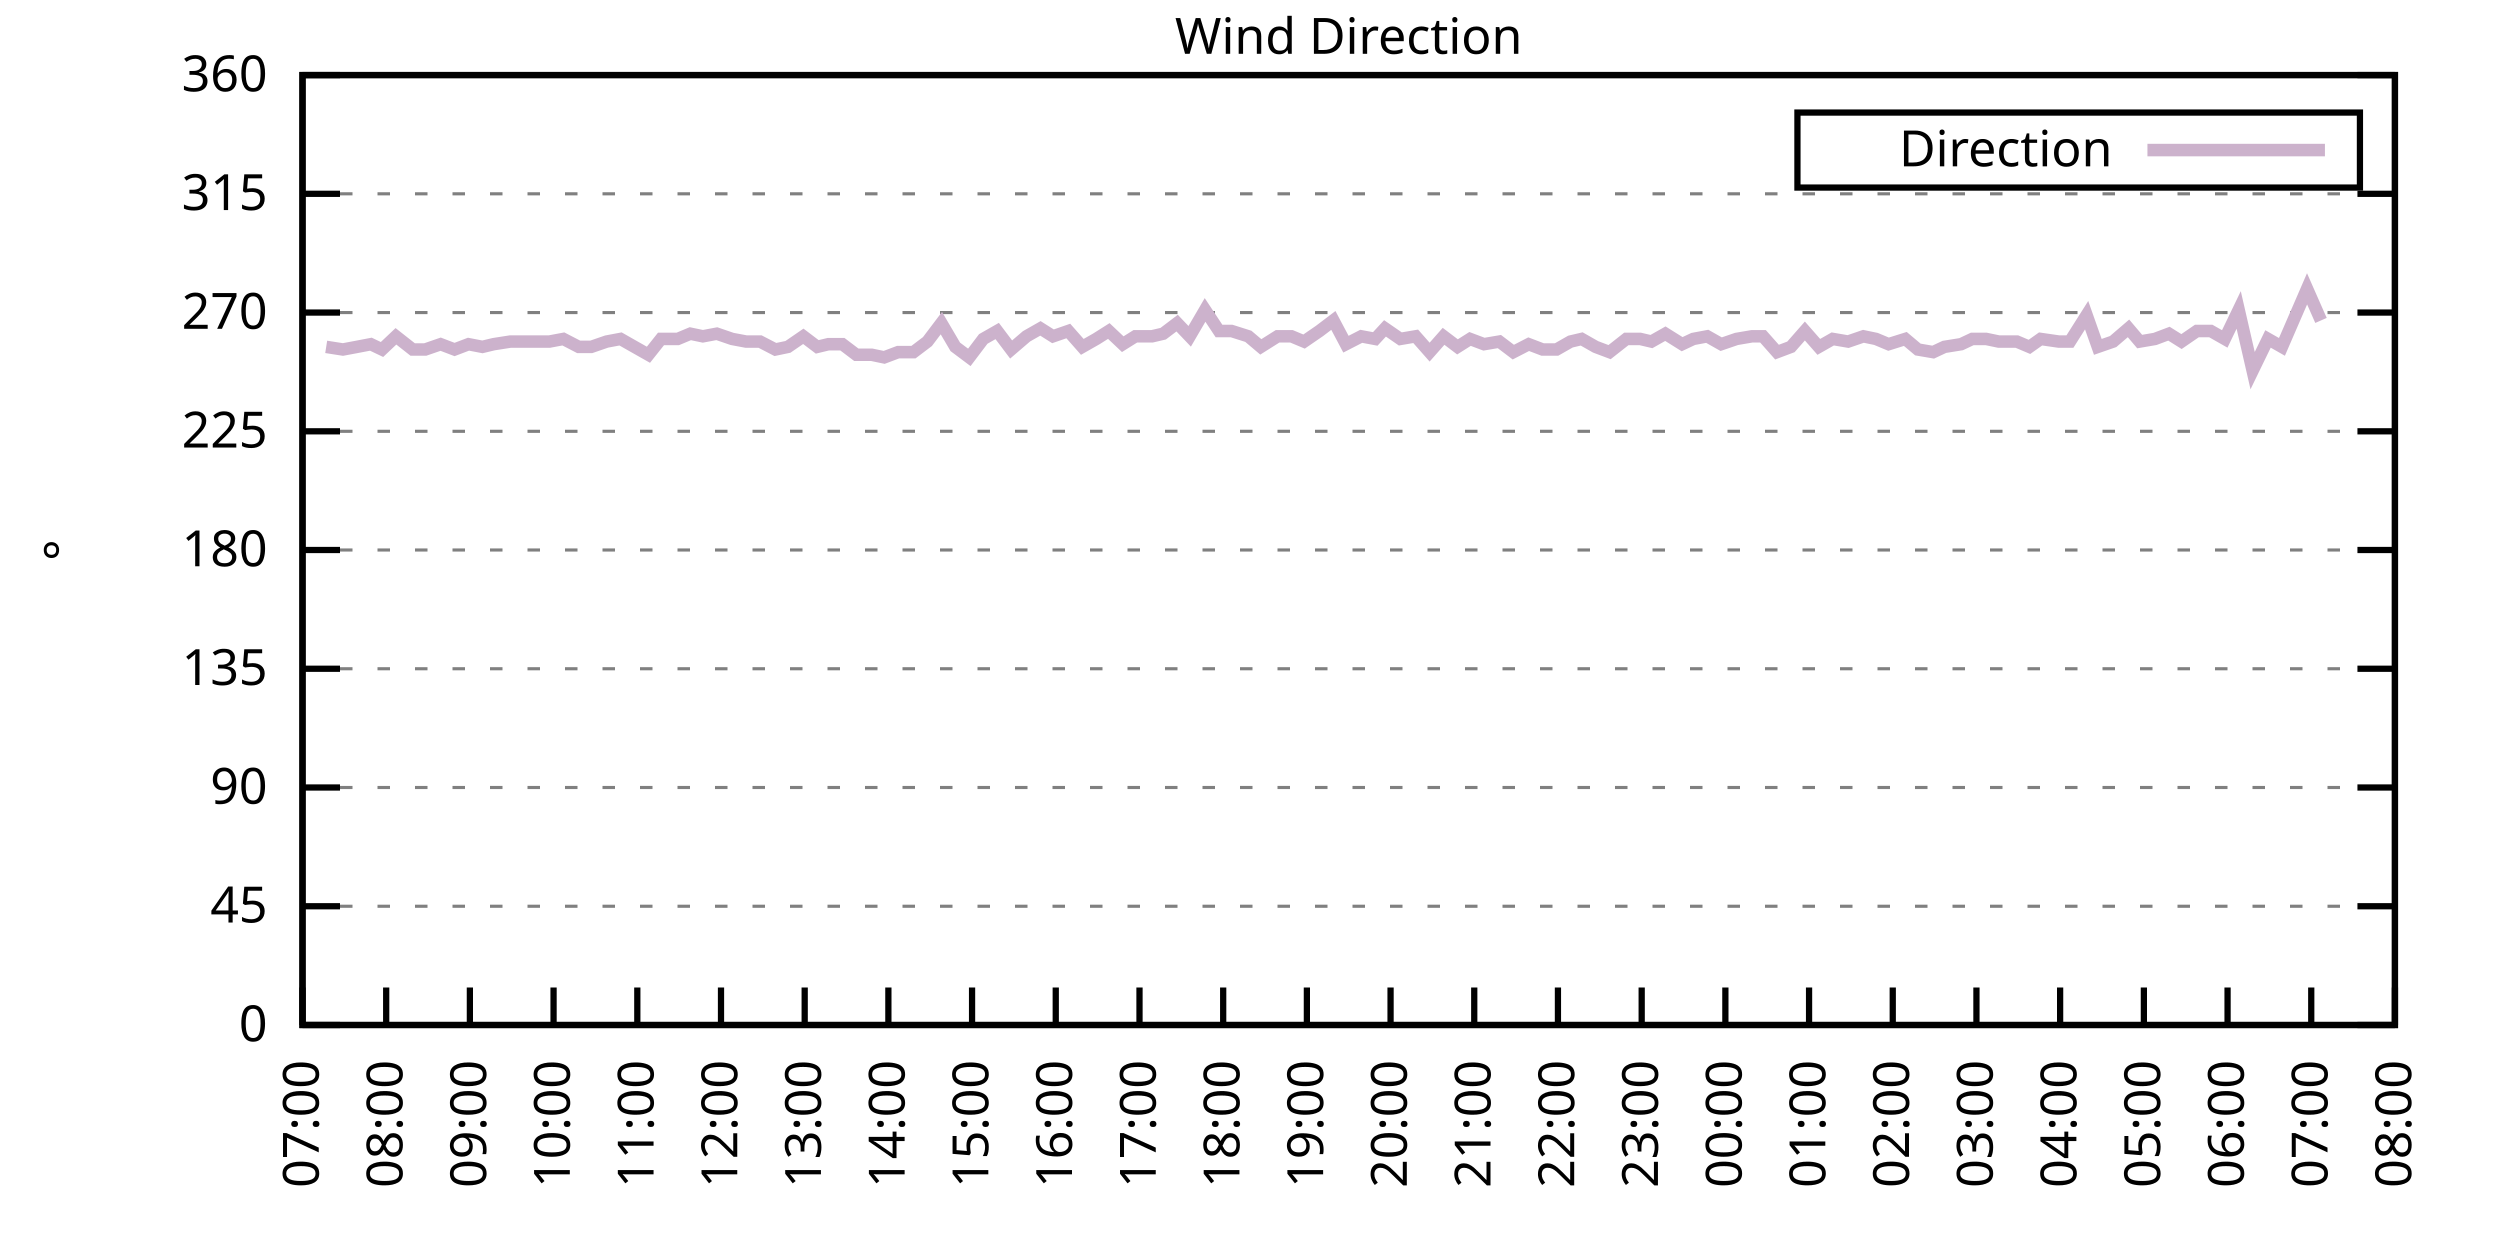
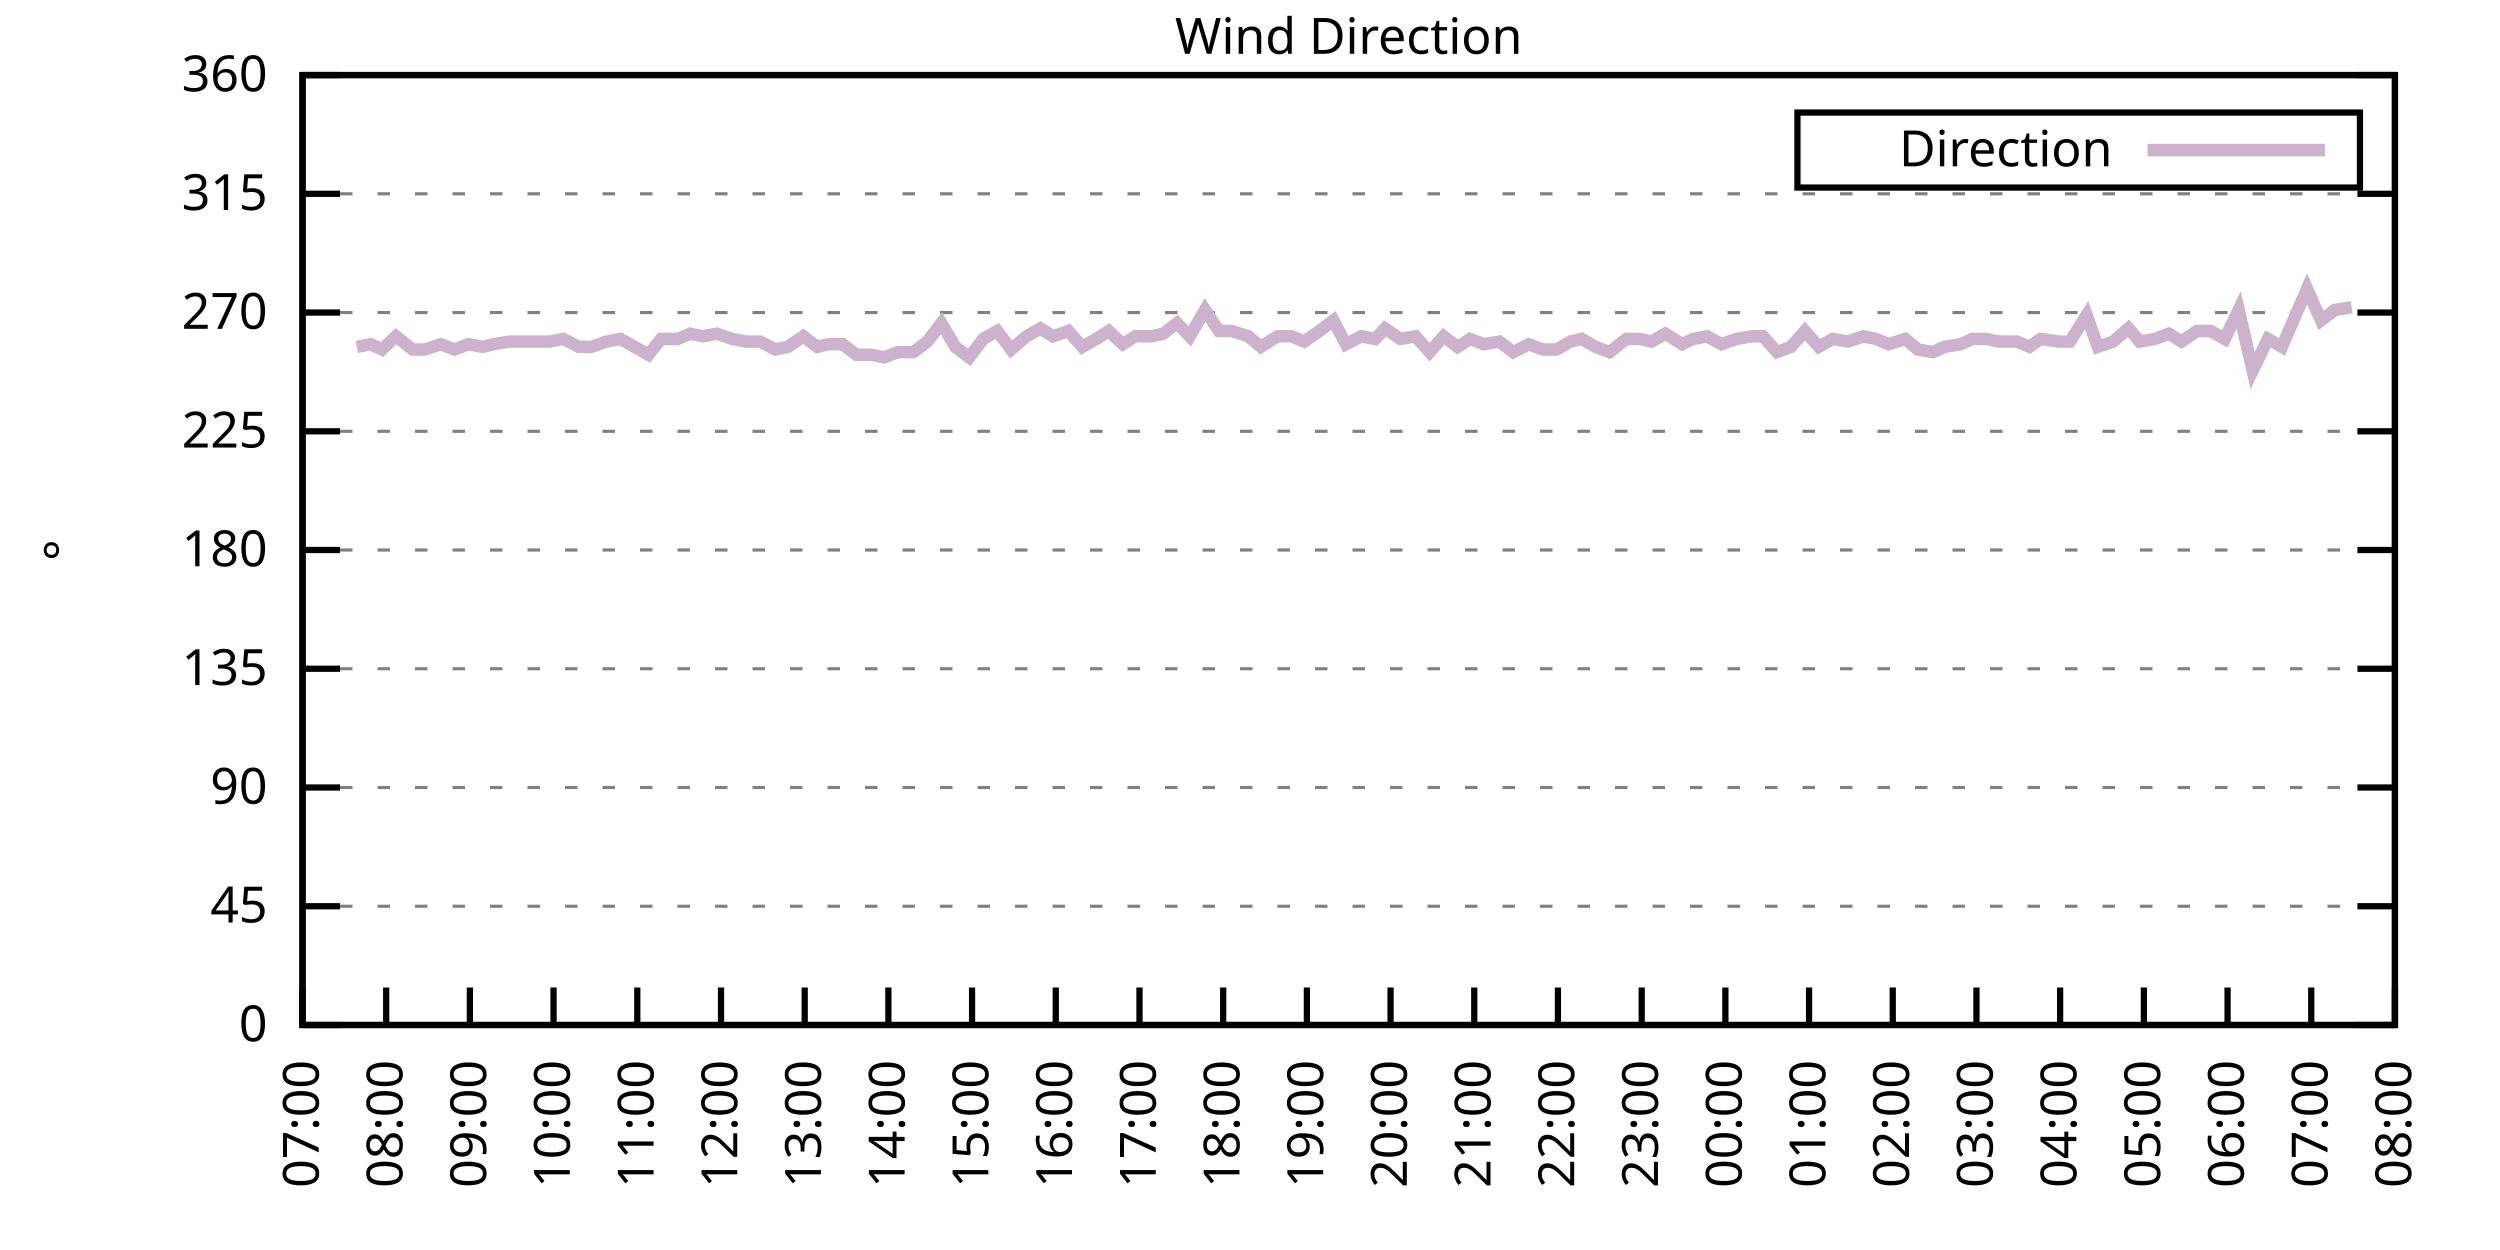
<svg xmlns="http://www.w3.org/2000/svg" xmlns:xlink="http://www.w3.org/1999/xlink" width="400" height="200" viewBox="0 0 400 200">
  <g id="gnuplot_canvas">
    <rect x="0" y="0" width="400" height="200" fill="none" />
    <defs>
      <circle id="gpDot" r="0.5" stroke-width="0.5" stroke="currentColor" />
      <path id="gpPt0" stroke-width="0.333" stroke="currentColor" d="M-1,0 h2 M0,-1 v2" />
      <path id="gpPt1" stroke-width="0.333" stroke="currentColor" d="M-1,-1 L1,1 M1,-1 L-1,1" />
      <path id="gpPt2" stroke-width="0.333" stroke="currentColor" d="M-1,0 L1,0 M0,-1 L0,1 M-1,-1 L1,1 M-1,1 L1,-1" />
      <rect id="gpPt3" stroke-width="0.333" stroke="currentColor" x="-1" y="-1" width="2" height="2" />
      <rect id="gpPt4" stroke-width="0.333" stroke="currentColor" fill="currentColor" x="-1" y="-1" width="2" height="2" />
      <circle id="gpPt5" stroke-width="0.333" stroke="currentColor" cx="0" cy="0" r="1" />
      <use xlink:href="#gpPt5" id="gpPt6" fill="currentColor" stroke="none" />
      <path id="gpPt7" stroke-width="0.333" stroke="currentColor" d="M0,-1.33 L-1.33,0.67 L1.33,0.67 z" />
      <use xlink:href="#gpPt7" id="gpPt8" fill="currentColor" stroke="none" />
      <use xlink:href="#gpPt7" id="gpPt9" stroke="currentColor" transform="rotate(180)" />
      <use xlink:href="#gpPt9" id="gpPt10" fill="currentColor" stroke="none" />
      <use xlink:href="#gpPt3" id="gpPt11" stroke="currentColor" transform="rotate(45)" />
      <use xlink:href="#gpPt11" id="gpPt12" fill="currentColor" stroke="none" />
      <path id="gpPt13" stroke-width="0.333" stroke="currentColor" d="M0,1.330 L1.265,0.411 L0.782,-1.067 L-0.782,-1.076 L-1.265,0.411 z" />
      <use xlink:href="#gpPt13" id="gpPt14" fill="currentColor" stroke="none" />
      <filter id="textbox" filterUnits="objectBoundingBox" x="0" y="0" height="1" width="1">
        <feFlood flood-color="white" flood-opacity="1" result="bgnd" />
        <feComposite in="SourceGraphic" in2="bgnd" operator="atop" />
      </filter>
      <filter id="greybox" filterUnits="objectBoundingBox" x="0" y="0" height="1" width="1">
        <feFlood flood-color="lightgrey" flood-opacity="1" result="grey" />
        <feComposite in="SourceGraphic" in2="grey" operator="atop" />
      </filter>
    </defs>
    <g fill="none" color="white" stroke="currentColor" stroke-width="1.00" stroke-linecap="butt" stroke-linejoin="miter">
</g>
    <g fill="none" color="black" stroke="currentColor" stroke-width="1.00" stroke-linecap="butt" stroke-linejoin="miter">
      <g stroke="none" shape-rendering="crispEdges">
        <polygon fill="rgb(255, 255, 255)" points="48.40,164.00 383.18,164.00 383.18,12.02 48.40,12.02 " />
      </g>
    </g>
    <g fill="none" color="black" stroke="currentColor" stroke-width="1.00" stroke-linecap="butt" stroke-linejoin="miter">
</g>
    <g fill="none" color="black" stroke="black" stroke-width="0.50" stroke-linecap="butt" stroke-linejoin="miter">
</g>
    <g fill="none" color="gray" stroke="currentColor" stroke-width="0.50" stroke-linecap="butt" stroke-linejoin="miter">
      <path stroke="gray" stroke-dasharray="2,4" class="gridline" d="M48.40,164.00 L383.19,164.00  " />
    </g>
    <g fill="none" color="gray" stroke="gray" stroke-width="1.00" stroke-linecap="butt" stroke-linejoin="miter">
</g>
    <g fill="none" color="black" stroke="currentColor" stroke-width="1.00" stroke-linecap="butt" stroke-linejoin="miter">
      <path stroke="black" d="M48.40,164.00 L54.40,164.00 M383.19,164.00 L377.19,164.00  " />
      <g transform="translate(42.80,166.60)" stroke="none" fill="black" font-family="Sans" font-size="8.00" text-anchor="end">
        <text>
          <tspan font-family="Sans"> 0</tspan>
        </text>
      </g>
    </g>
    <g fill="none" color="black" stroke="currentColor" stroke-width="1.00" stroke-linecap="butt" stroke-linejoin="miter">
</g>
    <g fill="none" color="black" stroke="black" stroke-width="0.50" stroke-linecap="butt" stroke-linejoin="miter">
</g>
    <g fill="none" color="gray" stroke="currentColor" stroke-width="0.50" stroke-linecap="butt" stroke-linejoin="miter">
      <path stroke="gray" stroke-dasharray="2,4" class="gridline" d="M48.40,145.00 L383.19,145.00  " />
    </g>
    <g fill="none" color="gray" stroke="gray" stroke-width="1.00" stroke-linecap="butt" stroke-linejoin="miter">
</g>
    <g fill="none" color="black" stroke="currentColor" stroke-width="1.00" stroke-linecap="butt" stroke-linejoin="miter">
      <path stroke="black" d="M48.40,145.00 L54.40,145.00 M383.19,145.00 L377.19,145.00  " />
      <g transform="translate(42.80,147.60)" stroke="none" fill="black" font-family="Sans" font-size="8.00" text-anchor="end">
        <text>
          <tspan font-family="Sans"> 45</tspan>
        </text>
      </g>
    </g>
    <g fill="none" color="black" stroke="currentColor" stroke-width="1.00" stroke-linecap="butt" stroke-linejoin="miter">
</g>
    <g fill="none" color="black" stroke="black" stroke-width="0.50" stroke-linecap="butt" stroke-linejoin="miter">
</g>
    <g fill="none" color="gray" stroke="currentColor" stroke-width="0.50" stroke-linecap="butt" stroke-linejoin="miter">
      <path stroke="gray" stroke-dasharray="2,4" class="gridline" d="M48.40,126.00 L383.19,126.00  " />
    </g>
    <g fill="none" color="gray" stroke="gray" stroke-width="1.00" stroke-linecap="butt" stroke-linejoin="miter">
</g>
    <g fill="none" color="black" stroke="currentColor" stroke-width="1.00" stroke-linecap="butt" stroke-linejoin="miter">
      <path stroke="black" d="M48.40,126.00 L54.40,126.00 M383.19,126.00 L377.19,126.00  " />
      <g transform="translate(42.80,128.60)" stroke="none" fill="black" font-family="Sans" font-size="8.00" text-anchor="end">
        <text>
          <tspan font-family="Sans"> 90</tspan>
        </text>
      </g>
    </g>
    <g fill="none" color="black" stroke="currentColor" stroke-width="1.00" stroke-linecap="butt" stroke-linejoin="miter">
</g>
    <g fill="none" color="black" stroke="black" stroke-width="0.50" stroke-linecap="butt" stroke-linejoin="miter">
</g>
    <g fill="none" color="gray" stroke="currentColor" stroke-width="0.50" stroke-linecap="butt" stroke-linejoin="miter">
      <path stroke="gray" stroke-dasharray="2,4" class="gridline" d="M48.40,107.00 L383.19,107.00  " />
    </g>
    <g fill="none" color="gray" stroke="gray" stroke-width="1.00" stroke-linecap="butt" stroke-linejoin="miter">
</g>
    <g fill="none" color="black" stroke="currentColor" stroke-width="1.00" stroke-linecap="butt" stroke-linejoin="miter">
      <path stroke="black" d="M48.40,107.00 L54.40,107.00 M383.19,107.00 L377.19,107.00  " />
      <g transform="translate(42.80,109.60)" stroke="none" fill="black" font-family="Sans" font-size="8.00" text-anchor="end">
        <text>
          <tspan font-family="Sans"> 135</tspan>
        </text>
      </g>
    </g>
    <g fill="none" color="black" stroke="currentColor" stroke-width="1.00" stroke-linecap="butt" stroke-linejoin="miter">
</g>
    <g fill="none" color="black" stroke="black" stroke-width="0.50" stroke-linecap="butt" stroke-linejoin="miter">
</g>
    <g fill="none" color="gray" stroke="currentColor" stroke-width="0.50" stroke-linecap="butt" stroke-linejoin="miter">
      <path stroke="gray" stroke-dasharray="2,4" class="gridline" d="M48.40,88.00 L383.19,88.00  " />
    </g>
    <g fill="none" color="gray" stroke="gray" stroke-width="1.00" stroke-linecap="butt" stroke-linejoin="miter">
</g>
    <g fill="none" color="black" stroke="currentColor" stroke-width="1.00" stroke-linecap="butt" stroke-linejoin="miter">
      <path stroke="black" d="M48.40,88.00 L54.40,88.00 M383.19,88.00 L377.19,88.00  " />
      <g transform="translate(42.80,90.60)" stroke="none" fill="black" font-family="Sans" font-size="8.00" text-anchor="end">
        <text>
          <tspan font-family="Sans"> 180</tspan>
        </text>
      </g>
    </g>
    <g fill="none" color="black" stroke="currentColor" stroke-width="1.00" stroke-linecap="butt" stroke-linejoin="miter">
</g>
    <g fill="none" color="black" stroke="black" stroke-width="0.50" stroke-linecap="butt" stroke-linejoin="miter">
</g>
    <g fill="none" color="gray" stroke="currentColor" stroke-width="0.50" stroke-linecap="butt" stroke-linejoin="miter">
      <path stroke="gray" stroke-dasharray="2,4" class="gridline" d="M48.40,69.01 L383.19,69.01  " />
    </g>
    <g fill="none" color="gray" stroke="gray" stroke-width="1.00" stroke-linecap="butt" stroke-linejoin="miter">
</g>
    <g fill="none" color="black" stroke="currentColor" stroke-width="1.00" stroke-linecap="butt" stroke-linejoin="miter">
      <path stroke="black" d="M48.40,69.01 L54.40,69.01 M383.19,69.01 L377.19,69.01  " />
      <g transform="translate(42.80,71.61)" stroke="none" fill="black" font-family="Sans" font-size="8.00" text-anchor="end">
        <text>
          <tspan font-family="Sans"> 225</tspan>
        </text>
      </g>
    </g>
    <g fill="none" color="black" stroke="currentColor" stroke-width="1.00" stroke-linecap="butt" stroke-linejoin="miter">
</g>
    <g fill="none" color="black" stroke="black" stroke-width="0.50" stroke-linecap="butt" stroke-linejoin="miter">
</g>
    <g fill="none" color="gray" stroke="currentColor" stroke-width="0.50" stroke-linecap="butt" stroke-linejoin="miter">
      <path stroke="gray" stroke-dasharray="2,4" class="gridline" d="M48.40,50.01 L383.19,50.01  " />
    </g>
    <g fill="none" color="gray" stroke="gray" stroke-width="1.00" stroke-linecap="butt" stroke-linejoin="miter">
</g>
    <g fill="none" color="black" stroke="currentColor" stroke-width="1.00" stroke-linecap="butt" stroke-linejoin="miter">
      <path stroke="black" d="M48.40,50.01 L54.40,50.01 M383.19,50.01 L377.19,50.01  " />
      <g transform="translate(42.80,52.61)" stroke="none" fill="black" font-family="Sans" font-size="8.00" text-anchor="end">
        <text>
          <tspan font-family="Sans"> 270</tspan>
        </text>
      </g>
    </g>
    <g fill="none" color="black" stroke="currentColor" stroke-width="1.00" stroke-linecap="butt" stroke-linejoin="miter">
</g>
    <g fill="none" color="black" stroke="black" stroke-width="0.50" stroke-linecap="butt" stroke-linejoin="miter">
</g>
    <g fill="none" color="gray" stroke="currentColor" stroke-width="0.50" stroke-linecap="butt" stroke-linejoin="miter">
      <path stroke="gray" stroke-dasharray="2,4" class="gridline" d="M48.40,31.01 L383.19,31.01  " />
    </g>
    <g fill="none" color="gray" stroke="gray" stroke-width="1.00" stroke-linecap="butt" stroke-linejoin="miter">
</g>
    <g fill="none" color="black" stroke="currentColor" stroke-width="1.00" stroke-linecap="butt" stroke-linejoin="miter">
      <path stroke="black" d="M48.40,31.01 L54.40,31.01 M383.19,31.01 L377.19,31.01  " />
      <g transform="translate(42.80,33.61)" stroke="none" fill="black" font-family="Sans" font-size="8.00" text-anchor="end">
        <text>
          <tspan font-family="Sans"> 315</tspan>
        </text>
      </g>
    </g>
    <g fill="none" color="black" stroke="currentColor" stroke-width="1.00" stroke-linecap="butt" stroke-linejoin="miter">
</g>
    <g fill="none" color="black" stroke="black" stroke-width="0.50" stroke-linecap="butt" stroke-linejoin="miter">
</g>
    <g fill="none" color="gray" stroke="currentColor" stroke-width="0.50" stroke-linecap="butt" stroke-linejoin="miter">
      <path stroke="gray" stroke-dasharray="2,4" class="gridline" d="M48.40,12.01 L383.19,12.01  " />
    </g>
    <g fill="none" color="gray" stroke="gray" stroke-width="1.00" stroke-linecap="butt" stroke-linejoin="miter">
</g>
    <g fill="none" color="black" stroke="currentColor" stroke-width="1.00" stroke-linecap="butt" stroke-linejoin="miter">
      <path stroke="black" d="M48.40,12.01 L54.40,12.01 M383.19,12.01 L377.19,12.01  " />
      <g transform="translate(42.80,14.61)" stroke="none" fill="black" font-family="Sans" font-size="8.00" text-anchor="end">
        <text>
          <tspan font-family="Sans"> 360</tspan>
        </text>
      </g>
    </g>
    <g fill="none" color="black" stroke="currentColor" stroke-width="1.00" stroke-linecap="butt" stroke-linejoin="miter">
      <path stroke="black" d="M48.40,164.00 L48.40,158.00  " />
      <g transform="translate(51.00,169.60) rotate(270.00)" stroke="none" fill="black" font-family="Sans" font-size="8.00" text-anchor="end">
        <text>
          <tspan font-family="Sans">07:00</tspan>
        </text>
      </g>
    </g>
    <g fill="none" color="black" stroke="currentColor" stroke-width="1.00" stroke-linecap="butt" stroke-linejoin="miter">
      <path stroke="black" d="M61.79,164.00 L61.79,158.00  " />
      <g transform="translate(64.39,169.60) rotate(270.00)" stroke="none" fill="black" font-family="Sans" font-size="8.00" text-anchor="end">
        <text>
          <tspan font-family="Sans">08:00</tspan>
        </text>
      </g>
    </g>
    <g fill="none" color="black" stroke="currentColor" stroke-width="1.00" stroke-linecap="butt" stroke-linejoin="miter">
      <path stroke="black" d="M75.18,164.00 L75.18,158.00  " />
      <g transform="translate(77.78,169.60) rotate(270.00)" stroke="none" fill="black" font-family="Sans" font-size="8.00" text-anchor="end">
        <text>
          <tspan font-family="Sans">09:00</tspan>
        </text>
      </g>
    </g>
    <g fill="none" color="black" stroke="currentColor" stroke-width="1.00" stroke-linecap="butt" stroke-linejoin="miter">
      <path stroke="black" d="M88.57,164.00 L88.57,158.00  " />
      <g transform="translate(91.17,169.60) rotate(270.00)" stroke="none" fill="black" font-family="Sans" font-size="8.00" text-anchor="end">
        <text>
          <tspan font-family="Sans">10:00</tspan>
        </text>
      </g>
    </g>
    <g fill="none" color="black" stroke="currentColor" stroke-width="1.00" stroke-linecap="butt" stroke-linejoin="miter">
      <path stroke="black" d="M101.97,164.00 L101.97,158.00  " />
      <g transform="translate(104.57,169.60) rotate(270.00)" stroke="none" fill="black" font-family="Sans" font-size="8.00" text-anchor="end">
        <text>
          <tspan font-family="Sans">11:00</tspan>
        </text>
      </g>
    </g>
    <g fill="none" color="black" stroke="currentColor" stroke-width="1.00" stroke-linecap="butt" stroke-linejoin="miter">
      <path stroke="black" d="M115.36,164.00 L115.36,158.00  " />
      <g transform="translate(117.96,169.60) rotate(270.00)" stroke="none" fill="black" font-family="Sans" font-size="8.00" text-anchor="end">
        <text>
          <tspan font-family="Sans">12:00</tspan>
        </text>
      </g>
    </g>
    <g fill="none" color="black" stroke="currentColor" stroke-width="1.00" stroke-linecap="butt" stroke-linejoin="miter">
      <path stroke="black" d="M128.75,164.00 L128.75,158.00  " />
      <g transform="translate(131.35,169.60) rotate(270.00)" stroke="none" fill="black" font-family="Sans" font-size="8.00" text-anchor="end">
        <text>
          <tspan font-family="Sans">13:00</tspan>
        </text>
      </g>
    </g>
    <g fill="none" color="black" stroke="currentColor" stroke-width="1.00" stroke-linecap="butt" stroke-linejoin="miter">
      <path stroke="black" d="M142.14,164.00 L142.14,158.00  " />
      <g transform="translate(144.74,169.60) rotate(270.00)" stroke="none" fill="black" font-family="Sans" font-size="8.00" text-anchor="end">
        <text>
          <tspan font-family="Sans">14:00</tspan>
        </text>
      </g>
    </g>
    <g fill="none" color="black" stroke="currentColor" stroke-width="1.00" stroke-linecap="butt" stroke-linejoin="miter">
      <path stroke="black" d="M155.53,164.00 L155.53,158.00  " />
      <g transform="translate(158.13,169.60) rotate(270.00)" stroke="none" fill="black" font-family="Sans" font-size="8.00" text-anchor="end">
        <text>
          <tspan font-family="Sans">15:00</tspan>
        </text>
      </g>
    </g>
    <g fill="none" color="black" stroke="currentColor" stroke-width="1.00" stroke-linecap="butt" stroke-linejoin="miter">
      <path stroke="black" d="M168.92,164.00 L168.92,158.00  " />
      <g transform="translate(171.52,169.60) rotate(270.00)" stroke="none" fill="black" font-family="Sans" font-size="8.00" text-anchor="end">
        <text>
          <tspan font-family="Sans">16:00</tspan>
        </text>
      </g>
    </g>
    <g fill="none" color="black" stroke="currentColor" stroke-width="1.00" stroke-linecap="butt" stroke-linejoin="miter">
      <path stroke="black" d="M182.32,164.00 L182.32,158.00  " />
      <g transform="translate(184.92,169.60) rotate(270.00)" stroke="none" fill="black" font-family="Sans" font-size="8.00" text-anchor="end">
        <text>
          <tspan font-family="Sans">17:00</tspan>
        </text>
      </g>
    </g>
    <g fill="none" color="black" stroke="currentColor" stroke-width="1.00" stroke-linecap="butt" stroke-linejoin="miter">
      <path stroke="black" d="M195.71,164.00 L195.71,158.00  " />
      <g transform="translate(198.31,169.60) rotate(270.00)" stroke="none" fill="black" font-family="Sans" font-size="8.00" text-anchor="end">
        <text>
          <tspan font-family="Sans">18:00</tspan>
        </text>
      </g>
    </g>
    <g fill="none" color="black" stroke="currentColor" stroke-width="1.00" stroke-linecap="butt" stroke-linejoin="miter">
      <path stroke="black" d="M209.10,164.00 L209.10,158.00  " />
      <g transform="translate(211.70,169.60) rotate(270.00)" stroke="none" fill="black" font-family="Sans" font-size="8.00" text-anchor="end">
        <text>
          <tspan font-family="Sans">19:00</tspan>
        </text>
      </g>
    </g>
    <g fill="none" color="black" stroke="currentColor" stroke-width="1.00" stroke-linecap="butt" stroke-linejoin="miter">
      <path stroke="black" d="M222.49,164.00 L222.49,158.00  " />
      <g transform="translate(225.09,169.60) rotate(270.00)" stroke="none" fill="black" font-family="Sans" font-size="8.00" text-anchor="end">
        <text>
          <tspan font-family="Sans">20:00</tspan>
        </text>
      </g>
    </g>
    <g fill="none" color="black" stroke="currentColor" stroke-width="1.00" stroke-linecap="butt" stroke-linejoin="miter">
      <path stroke="black" d="M235.88,164.00 L235.88,158.00  " />
      <g transform="translate(238.48,169.60) rotate(270.00)" stroke="none" fill="black" font-family="Sans" font-size="8.00" text-anchor="end">
        <text>
          <tspan font-family="Sans">21:00</tspan>
        </text>
      </g>
    </g>
    <g fill="none" color="black" stroke="currentColor" stroke-width="1.00" stroke-linecap="butt" stroke-linejoin="miter">
      <path stroke="black" d="M249.27,164.00 L249.27,158.00  " />
      <g transform="translate(251.87,169.60) rotate(270.00)" stroke="none" fill="black" font-family="Sans" font-size="8.00" text-anchor="end">
        <text>
          <tspan font-family="Sans">22:00</tspan>
        </text>
      </g>
    </g>
    <g fill="none" color="black" stroke="currentColor" stroke-width="1.00" stroke-linecap="butt" stroke-linejoin="miter">
      <path stroke="black" d="M262.67,164.00 L262.67,158.00  " />
      <g transform="translate(265.27,169.60) rotate(270.00)" stroke="none" fill="black" font-family="Sans" font-size="8.00" text-anchor="end">
        <text>
          <tspan font-family="Sans">23:00</tspan>
        </text>
      </g>
    </g>
    <g fill="none" color="black" stroke="currentColor" stroke-width="1.00" stroke-linecap="butt" stroke-linejoin="miter">
      <path stroke="black" d="M276.06,164.00 L276.06,158.00  " />
      <g transform="translate(278.66,169.60) rotate(270.00)" stroke="none" fill="black" font-family="Sans" font-size="8.00" text-anchor="end">
        <text>
          <tspan font-family="Sans">00:00</tspan>
        </text>
      </g>
    </g>
    <g fill="none" color="black" stroke="currentColor" stroke-width="1.00" stroke-linecap="butt" stroke-linejoin="miter">
      <path stroke="black" d="M289.45,164.00 L289.45,158.00  " />
      <g transform="translate(292.05,169.60) rotate(270.00)" stroke="none" fill="black" font-family="Sans" font-size="8.00" text-anchor="end">
        <text>
          <tspan font-family="Sans">01:00</tspan>
        </text>
      </g>
    </g>
    <g fill="none" color="black" stroke="currentColor" stroke-width="1.00" stroke-linecap="butt" stroke-linejoin="miter">
      <path stroke="black" d="M302.84,164.00 L302.84,158.00  " />
      <g transform="translate(305.44,169.60) rotate(270.00)" stroke="none" fill="black" font-family="Sans" font-size="8.00" text-anchor="end">
        <text>
          <tspan font-family="Sans">02:00</tspan>
        </text>
      </g>
    </g>
    <g fill="none" color="black" stroke="currentColor" stroke-width="1.00" stroke-linecap="butt" stroke-linejoin="miter">
      <path stroke="black" d="M316.23,164.00 L316.23,158.00  " />
      <g transform="translate(318.83,169.60) rotate(270.00)" stroke="none" fill="black" font-family="Sans" font-size="8.00" text-anchor="end">
        <text>
          <tspan font-family="Sans">03:00</tspan>
        </text>
      </g>
    </g>
    <g fill="none" color="black" stroke="currentColor" stroke-width="1.00" stroke-linecap="butt" stroke-linejoin="miter">
      <path stroke="black" d="M329.62,164.00 L329.62,158.00  " />
      <g transform="translate(332.22,169.60) rotate(270.00)" stroke="none" fill="black" font-family="Sans" font-size="8.00" text-anchor="end">
        <text>
          <tspan font-family="Sans">04:00</tspan>
        </text>
      </g>
    </g>
    <g fill="none" color="black" stroke="currentColor" stroke-width="1.00" stroke-linecap="butt" stroke-linejoin="miter">
      <path stroke="black" d="M343.02,164.00 L343.02,158.00  " />
      <g transform="translate(345.62,169.60) rotate(270.00)" stroke="none" fill="black" font-family="Sans" font-size="8.00" text-anchor="end">
        <text>
          <tspan font-family="Sans">05:00</tspan>
        </text>
      </g>
    </g>
    <g fill="none" color="black" stroke="currentColor" stroke-width="1.00" stroke-linecap="butt" stroke-linejoin="miter">
      <path stroke="black" d="M356.41,164.00 L356.41,158.00  " />
      <g transform="translate(359.01,169.60) rotate(270.00)" stroke="none" fill="black" font-family="Sans" font-size="8.00" text-anchor="end">
        <text>
          <tspan font-family="Sans">06:00</tspan>
        </text>
      </g>
    </g>
    <g fill="none" color="black" stroke="currentColor" stroke-width="1.00" stroke-linecap="butt" stroke-linejoin="miter">
      <path stroke="black" d="M369.80,164.00 L369.80,158.00  " />
      <g transform="translate(372.40,169.60) rotate(270.00)" stroke="none" fill="black" font-family="Sans" font-size="8.00" text-anchor="end">
        <text>
          <tspan font-family="Sans">07:00</tspan>
        </text>
      </g>
    </g>
    <g fill="none" color="black" stroke="currentColor" stroke-width="1.00" stroke-linecap="butt" stroke-linejoin="miter">
      <path stroke="black" d="M383.19,164.00 L383.19,158.00  " />
      <g transform="translate(385.79,169.60) rotate(270.00)" stroke="none" fill="black" font-family="Sans" font-size="8.00" text-anchor="end">
        <text>
          <tspan font-family="Sans">08:00</tspan>
        </text>
      </g>
    </g>
    <g fill="none" color="black" stroke="currentColor" stroke-width="1.00" stroke-linecap="butt" stroke-linejoin="miter">
</g>
    <g fill="none" color="black" stroke="currentColor" stroke-width="1.00" stroke-linecap="butt" stroke-linejoin="miter">
      <path stroke="black" d="M48.40,12.01 L48.40,164.00 L383.19,164.00 L383.19,12.01 L48.40,12.01 Z  " />
    </g>
    <g fill="none" color="black" stroke="currentColor" stroke-width="1.00" stroke-linecap="butt" stroke-linejoin="miter">
</g>
    <g fill="none" color="black" stroke="currentColor" stroke-width="1.00" stroke-linecap="butt" stroke-linejoin="miter">
      <path stroke="black" d="M287.59,30.01 L287.59,18.01 L377.59,18.01 L377.59,30.01 L287.59,30.01 Z  " />
    </g>
    <g id="Wind_direction_plot_1">
      <g fill="none" color="white" stroke="black" stroke-width="2.00" stroke-linecap="butt" stroke-linejoin="miter">
</g>
      <g fill="none" color="black" stroke="currentColor" stroke-width="2.00" stroke-linecap="butt" stroke-linejoin="miter">
        <g transform="translate(337.99,26.61)" stroke="none" fill="black" font-family="Sans" font-size="8.00" text-anchor="end">
          <text>
            <tspan font-family="Sans">Direction</tspan>
          </text>
        </g>
      </g>
      <g fill="none" color="black" stroke="currentColor" stroke-width="2.00" stroke-linecap="butt" stroke-linejoin="miter">
-         <path stroke="rgb(204, 178, 204)" d="M343.59,24.01 L371.99,24.01 M52.19,55.50 L54.87,55.92 L57.10,55.50 L59.34,55.07 L61.12,55.92 L63.35,53.81   L66.03,55.92 L68.04,55.92 L70.50,55.07 L72.73,55.92 L74.96,55.07 L77.19,55.50 L78.98,55.07 L81.66,54.65   L83.66,54.65 L85.90,54.65 L87.91,54.65 L90.14,54.23 L92.59,55.50 L94.60,55.50 L97.06,54.65 L99.29,54.23   L101.52,55.50 L103.75,56.76 L105.76,54.23 L108.44,54.23 L110.45,53.39 L112.46,53.81 L114.69,53.39 L117.14,54.23   L119.38,54.65 L121.61,54.65 L124.06,55.92 L126.07,55.50 L128.53,53.81 L130.76,55.50 L132.54,55.07 L134.78,55.07   L137.01,56.76 L139.46,56.76 L141.47,57.18 L143.70,56.34 L146.16,56.34 L148.39,54.65 L150.62,51.70 L152.85,55.50   L155.09,57.18 L157.32,54.23 L159.55,52.96 L161.78,55.92 L164.24,53.81 L166.47,52.54 L168.48,53.81 L170.93,52.96   L173.17,55.50 L175.40,54.23 L177.41,52.96 L179.64,55.07 L181.65,53.81 L184.32,53.81 L186.11,53.39 L188.34,51.70   L190.35,53.81 L192.81,49.59 L195.04,52.96 L197.05,52.96 L199.73,53.81 L201.73,55.50 L204.41,53.81 L206.64,53.81   L208.65,54.65 L211.11,52.96 L213.34,51.27 L215.35,55.07 L217.80,53.81 L220.04,54.23 L221.60,52.54 L224.05,54.23   L226.51,53.81 L228.74,56.34 L230.97,53.81 L233.20,55.50 L235.21,54.23 L237.44,55.07 L239.90,54.65 L242.13,56.34   L244.59,55.07 L246.82,55.92 L249.05,55.92 L251.28,54.65 L253.07,54.23 L255.30,55.50 L257.53,56.34 L260.21,54.23   L262.44,54.23 L264.23,54.65 L266.46,53.39 L269.14,55.07 L270.92,54.23 L273.16,53.81 L275.39,55.07 L277.84,54.23   L280.30,53.81 L282.08,53.81 L284.32,56.34 L286.55,55.50 L288.78,52.96 L291.01,55.50 L293.24,54.23 L295.70,54.65   L298.15,53.81 L300.16,54.23 L302.17,55.07 L304.85,54.23 L306.86,55.92 L309.31,56.34 L311.10,55.50 L313.78,55.07   L315.56,54.23 L317.79,54.23 L319.80,54.65 L322.70,54.65 L324.71,55.50 L326.50,54.23 L329.40,54.65 L331.19,54.65   L333.86,50.43 L335.65,55.50 L338.10,54.65 L340.56,52.54 L342.35,54.65 L344.80,54.23 L347.03,53.39 L349.04,54.65   L351.50,52.96 L353.73,52.96 L355.96,54.23 L358.19,49.59 L360.42,59.30 L362.88,54.23 L365.11,55.50 L369.13,46.21   L371.36,51.27  " />
+         <path stroke="rgb(204, 178, 204)" d="M343.59,24.01 L371.99,24.01 M57.10,55.50 L59.34,55.07 L61.12,55.92 L63.35,53.81 L66.03,55.92 L68.04,55.92   L70.50,55.07 L72.73,55.92 L74.96,55.07 L77.19,55.50 L78.98,55.07 L81.66,54.65 L83.66,54.65 L85.90,54.65   L87.91,54.65 L90.14,54.23 L92.59,55.50 L94.60,55.50 L97.06,54.65 L99.29,54.23 L101.52,55.50 L103.75,56.76   L105.76,54.23 L108.44,54.23 L110.45,53.39 L112.46,53.81 L114.69,53.39 L117.14,54.23 L119.38,54.65 L121.61,54.65   L124.06,55.92 L126.07,55.50 L128.53,53.81 L130.76,55.50 L132.54,55.07 L134.78,55.07 L137.01,56.76 L139.46,56.76   L141.47,57.18 L143.70,56.34 L146.16,56.34 L148.39,54.65 L150.62,51.70 L152.85,55.50 L155.09,57.18 L157.32,54.23   L159.55,52.96 L161.78,55.92 L164.24,53.81 L166.47,52.54 L168.48,53.81 L170.93,52.96 L173.17,55.50 L175.40,54.23   L177.41,52.96 L179.64,55.07 L181.65,53.81 L184.32,53.81 L186.11,53.39 L188.34,51.70 L190.35,53.81 L192.81,49.59   L195.04,52.96 L197.05,52.96 L199.73,53.81 L201.73,55.50 L204.41,53.81 L206.64,53.81 L208.65,54.65 L211.11,52.96   L213.34,51.27 L215.35,55.07 L217.80,53.81 L220.04,54.23 L221.60,52.54 L224.05,54.23 L226.51,53.81 L228.74,56.34   L230.97,53.81 L233.20,55.50 L235.21,54.23 L237.44,55.07 L239.90,54.65 L242.13,56.34 L244.59,55.07 L246.82,55.92   L249.05,55.92 L251.28,54.65 L253.07,54.23 L255.30,55.50 L257.53,56.34 L260.21,54.23 L262.44,54.23 L264.23,54.65   L266.46,53.39 L269.14,55.07 L270.92,54.23 L273.16,53.81 L275.39,55.07 L277.84,54.23 L280.30,53.81 L282.08,53.81   L284.32,56.34 L286.55,55.50 L288.78,52.96 L291.01,55.50 L293.24,54.23 L295.70,54.65 L298.15,53.81 L300.16,54.23   L302.17,55.07 L304.85,54.23 L306.86,55.92 L309.31,56.34 L311.10,55.50 L313.78,55.07 L315.56,54.23 L317.79,54.23   L319.80,54.65 L322.70,54.65 L324.71,55.50 L326.50,54.23 L329.40,54.65 L331.19,54.65 L333.86,50.43 L335.65,55.50   L338.10,54.65 L340.56,52.54 L342.35,54.65 L344.80,54.23 L347.03,53.39 L349.04,54.65 L351.50,52.96 L353.73,52.96   L355.96,54.23 L358.19,49.59 L360.42,59.30 L362.88,54.23 L365.11,55.50 L369.13,46.21 L371.36,51.27 L373.59,49.59   L376.27,49.16  " />
      </g>
    </g>
    <g fill="none" color="black" stroke="currentColor" stroke-width="2.00" stroke-linecap="butt" stroke-linejoin="miter">
</g>
    <g fill="none" color="black" stroke="black" stroke-width="1.00" stroke-linecap="butt" stroke-linejoin="miter">
</g>
    <g fill="none" color="black" stroke="currentColor" stroke-width="1.00" stroke-linecap="butt" stroke-linejoin="miter">
      <path stroke="black" d="M48.40,12.01 L48.40,164.00 L383.19,164.00 L383.19,12.01 L48.40,12.01 Z  " />
      <g transform="translate(12.80,88.01) rotate(270.00)" stroke="none" fill="black" font-family="Sans" font-size="8.00" text-anchor="middle">
        <text>
          <tspan font-family="Sans">°</tspan>
        </text>
      </g>
    </g>
    <g fill="none" color="black" stroke="currentColor" stroke-width="1.00" stroke-linecap="butt" stroke-linejoin="miter">
</g>
    <g fill="none" color="black" stroke="currentColor" stroke-width="1.00" stroke-linecap="butt" stroke-linejoin="miter">
      <g transform="translate(215.79,8.61)" stroke="none" fill="black" font-family="Sans" font-size="8.00" text-anchor="middle">
        <text>
          <tspan font-family="Sans">Wind Direction</tspan>
        </text>
      </g>
    </g>
    <g fill="none" color="black" stroke="currentColor" stroke-width="1.00" stroke-linecap="butt" stroke-linejoin="miter">
</g>
  </g>
</svg>
